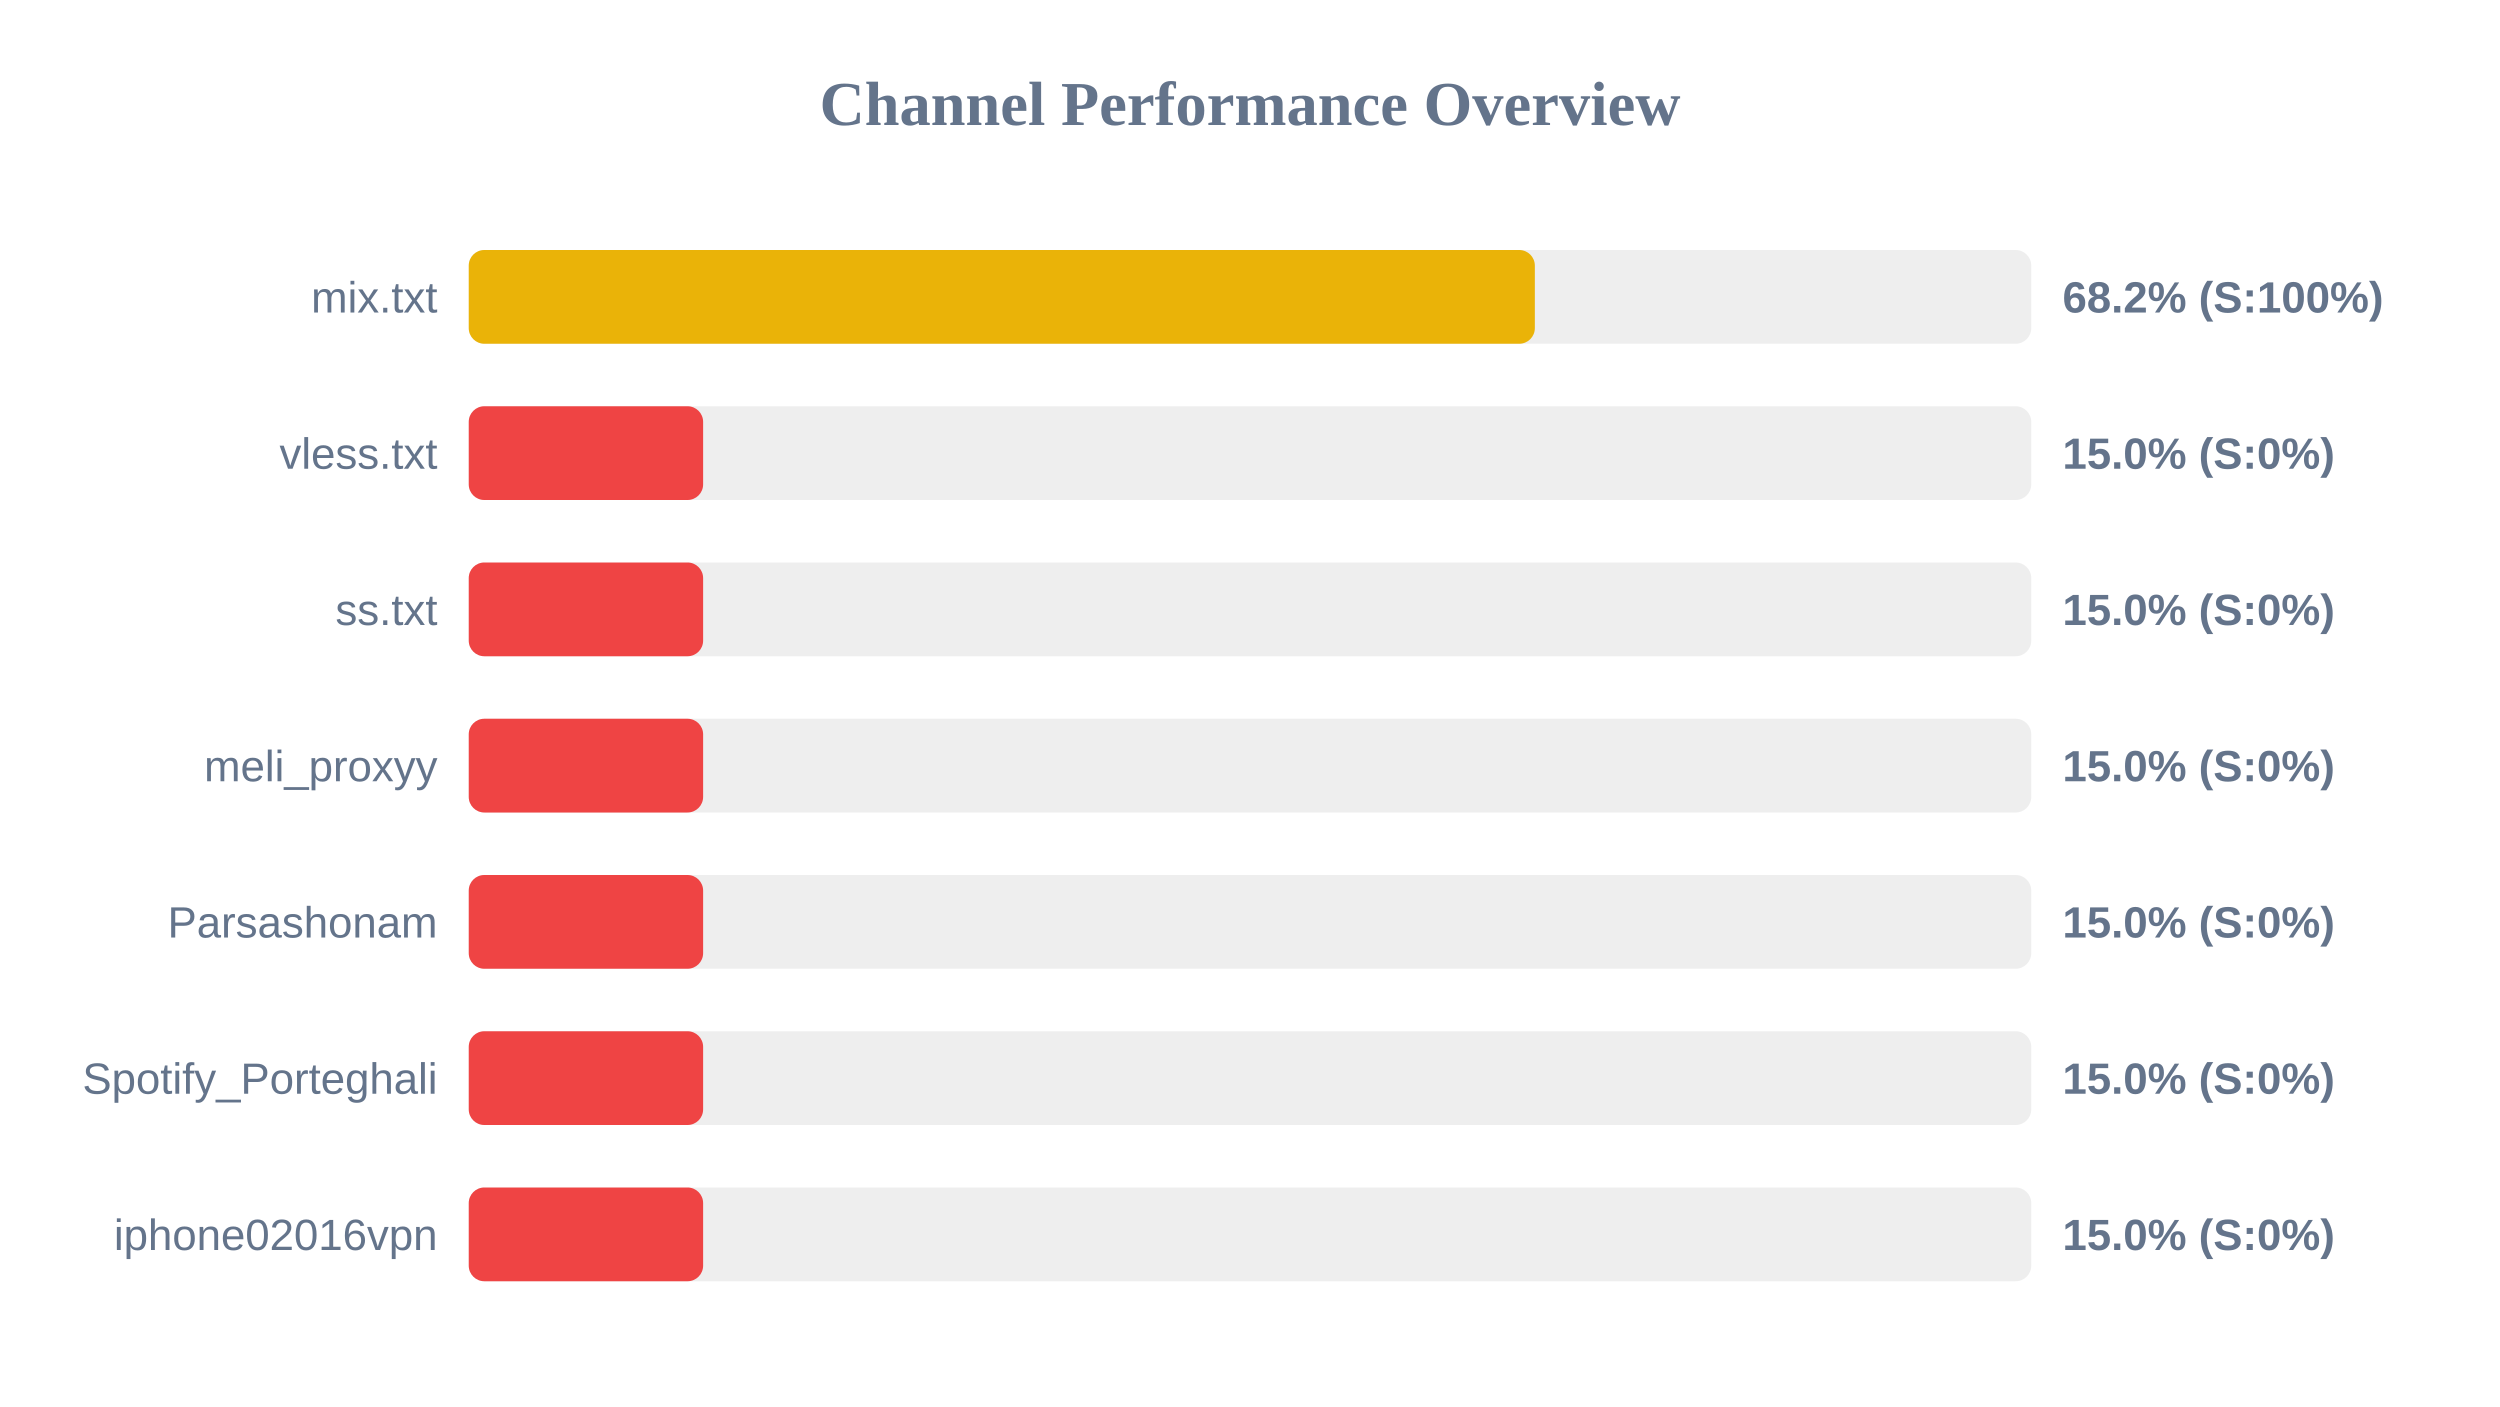
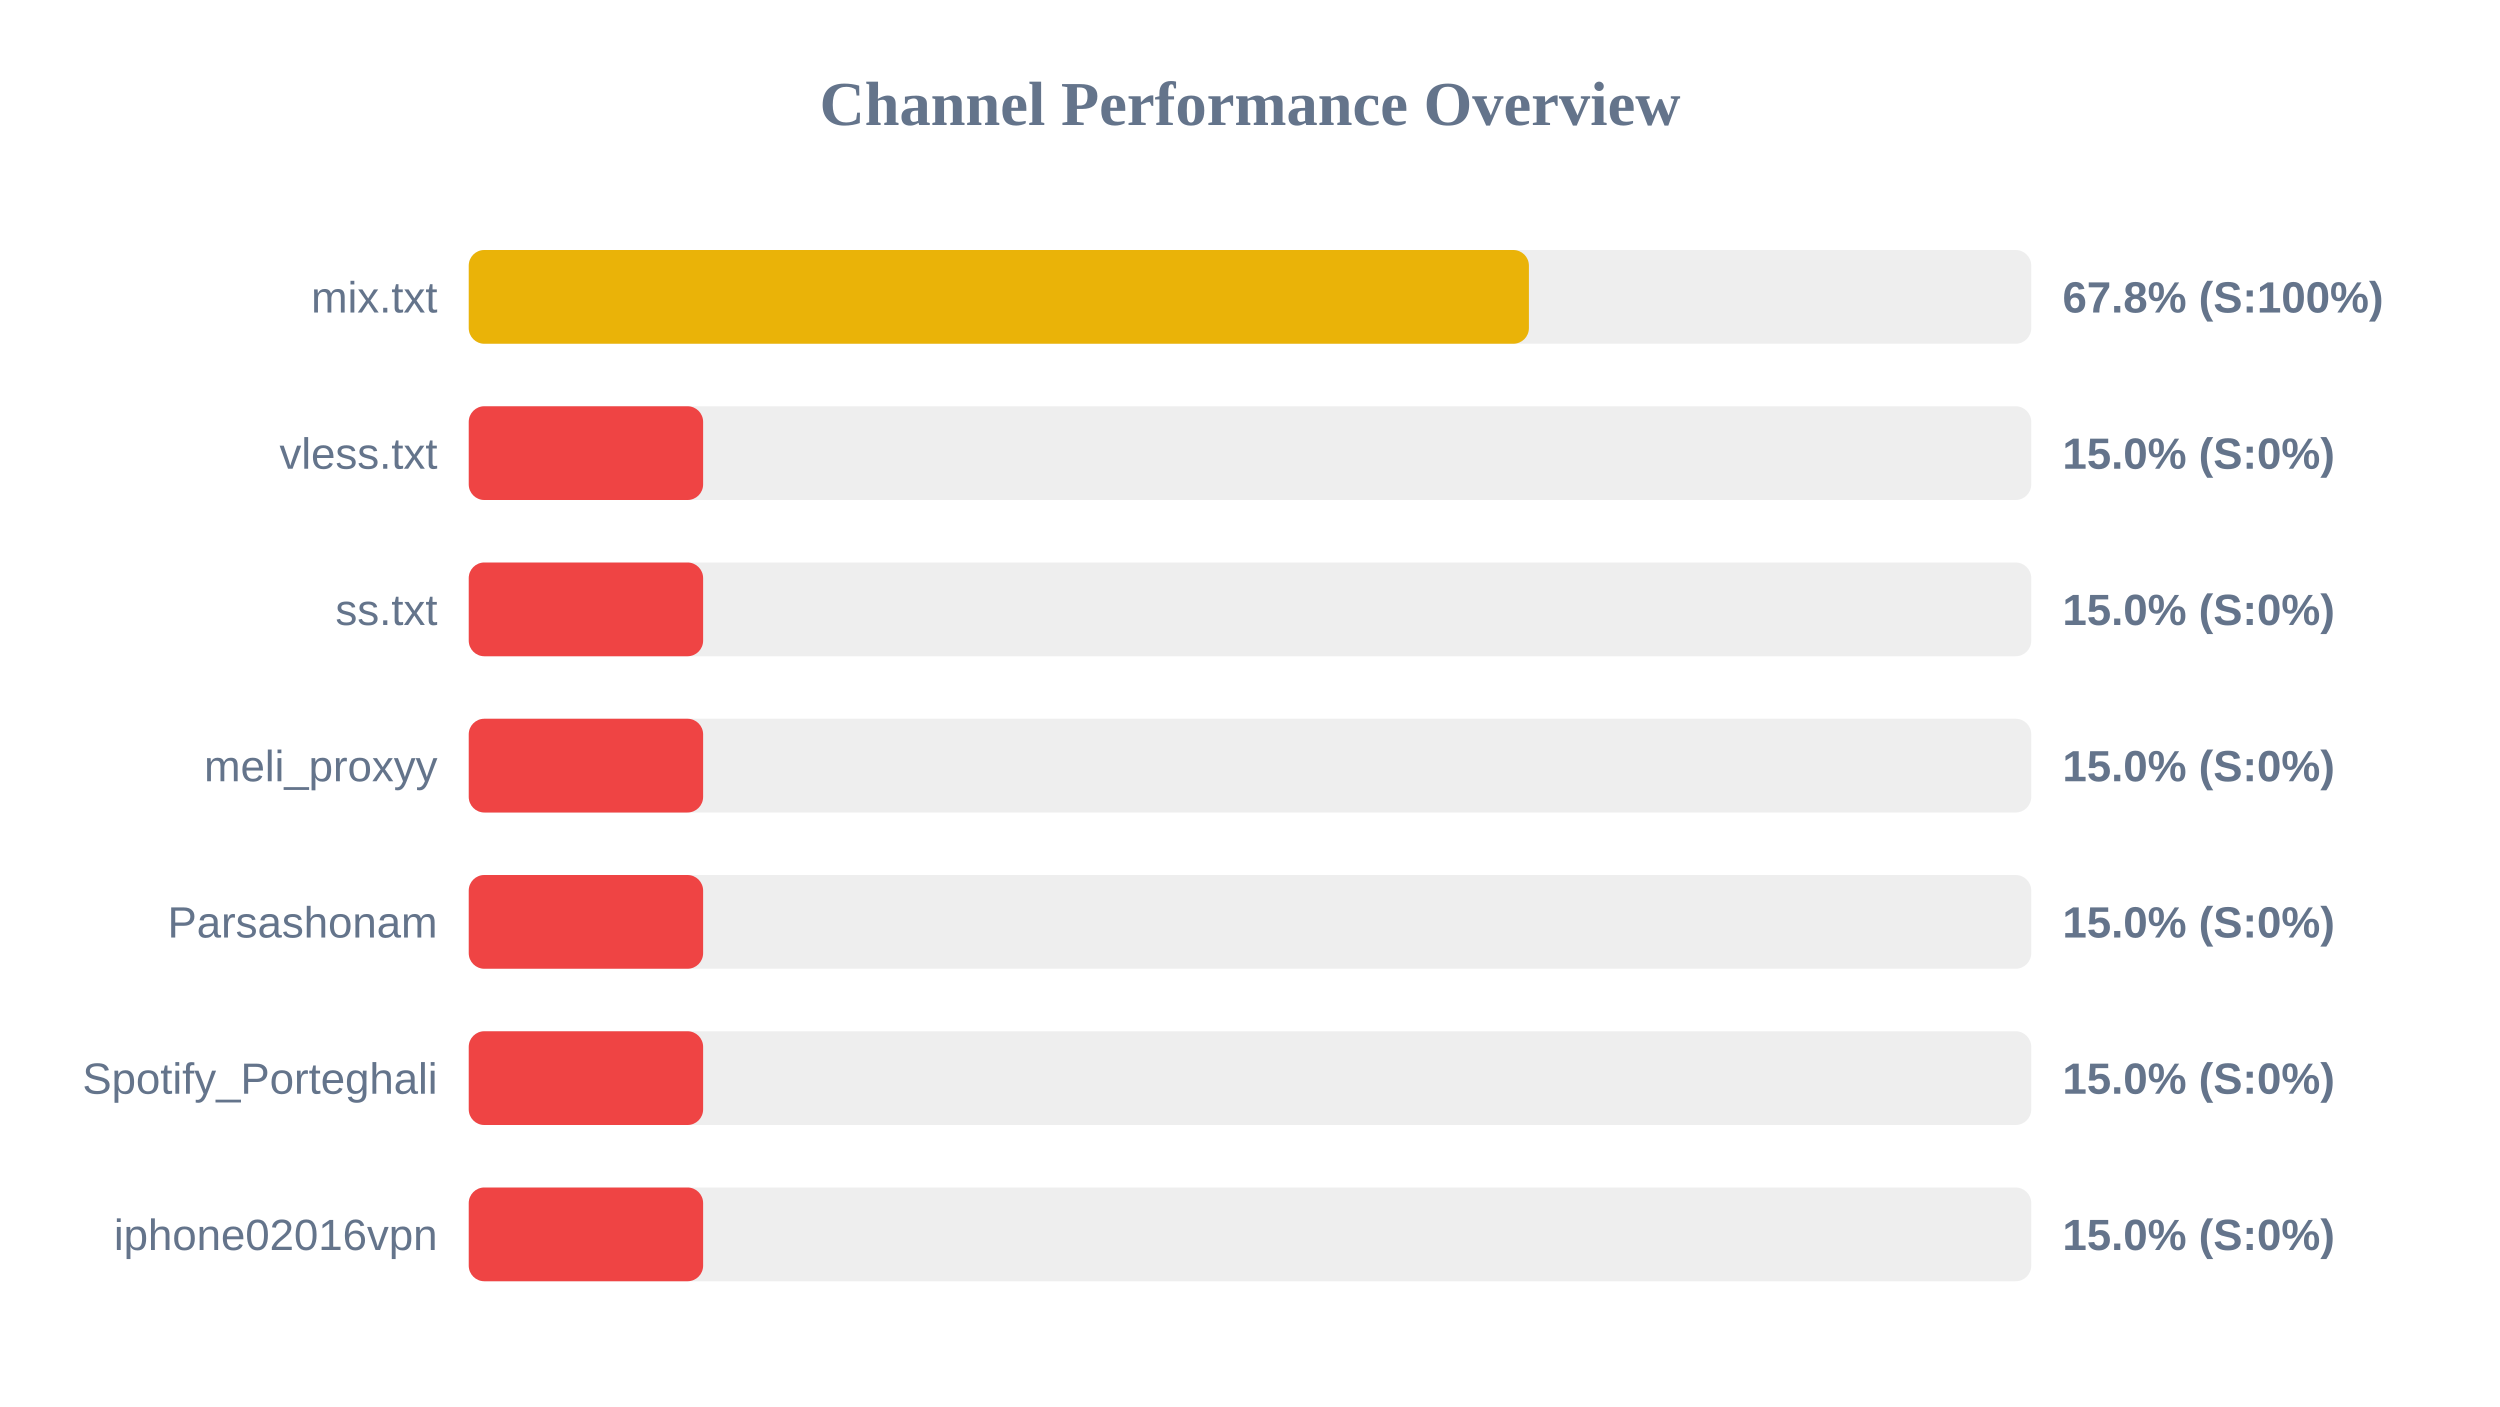
<svg xmlns="http://www.w3.org/2000/svg" width="800" height="450" version="1.1">
  <style>
        .row { font: 14px Arial; fill: #64748b; }
        .score { font: bold 14px Arial; fill: #64748b; }
    </style>
  <text x="400" y="40" text-anchor="middle" font-size="20px" font-weight="bold" fill="#64748b">Channel Performance Overview</text>
  <rect x="150" y="80" width="500" height="30" fill="#eee" rx="5" />
-   <rect x="150" y="80" width="341.15" height="30" fill="#eab308" rx="5" />
+   <rect x="150" y="80" width="339.25" height="30" fill="#eab308" rx="5" />
  <text x="140" y="100" text-anchor="end" class="row">mix.txt</text>
-   <text x="660" y="100" text-anchor="start" class="score">68.2% (S:100%)</text>
+   <text x="660" y="100" text-anchor="start" class="score">67.8% (S:100%)</text>
  <rect x="150" y="130" width="500" height="30" fill="#eee" rx="5" />
  <rect x="150" y="130" width="75.0" height="30" fill="#ef4444" rx="5" />
  <text x="140" y="150" text-anchor="end" class="row">vless.txt</text>
  <text x="660" y="150" text-anchor="start" class="score">15.0% (S:0%)</text>
  <rect x="150" y="180" width="500" height="30" fill="#eee" rx="5" />
  <rect x="150" y="180" width="75.0" height="30" fill="#ef4444" rx="5" />
  <text x="140" y="200" text-anchor="end" class="row">ss.txt</text>
  <text x="660" y="200" text-anchor="start" class="score">15.0% (S:0%)</text>
  <rect x="150" y="230" width="500" height="30" fill="#eee" rx="5" />
  <rect x="150" y="230" width="75.0" height="30" fill="#ef4444" rx="5" />
  <text x="140" y="250" text-anchor="end" class="row">meli_proxyy</text>
  <text x="660" y="250" text-anchor="start" class="score">15.0% (S:0%)</text>
  <rect x="150" y="280" width="500" height="30" fill="#eee" rx="5" />
  <rect x="150" y="280" width="75.0" height="30" fill="#ef4444" rx="5" />
  <text x="140" y="300" text-anchor="end" class="row">Parsashonam</text>
  <text x="660" y="300" text-anchor="start" class="score">15.0% (S:0%)</text>
  <rect x="150" y="330" width="500" height="30" fill="#eee" rx="5" />
  <rect x="150" y="330" width="75.0" height="30" fill="#ef4444" rx="5" />
  <text x="140" y="350" text-anchor="end" class="row">Spotify_Porteghali</text>
  <text x="660" y="350" text-anchor="start" class="score">15.0% (S:0%)</text>
  <rect x="150" y="380" width="500" height="30" fill="#eee" rx="5" />
  <rect x="150" y="380" width="75.0" height="30" fill="#ef4444" rx="5" />
  <text x="140" y="400" text-anchor="end" class="row">iphone02016vpn</text>
  <text x="660" y="400" text-anchor="start" class="score">15.0% (S:0%)</text>
</svg>
